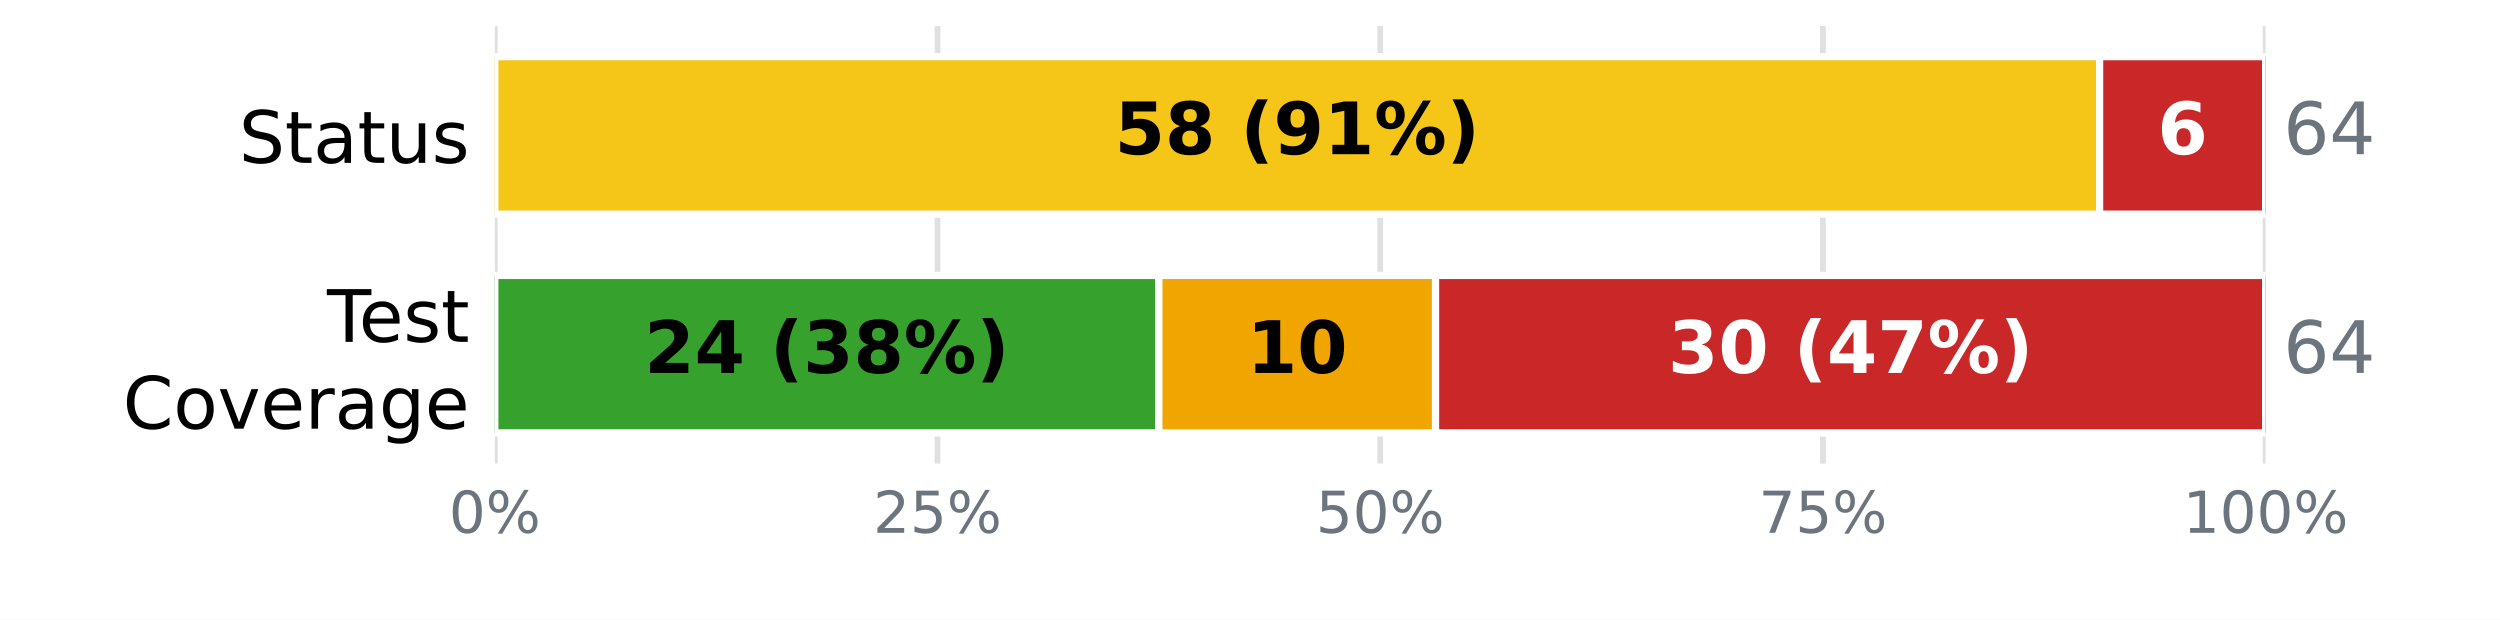
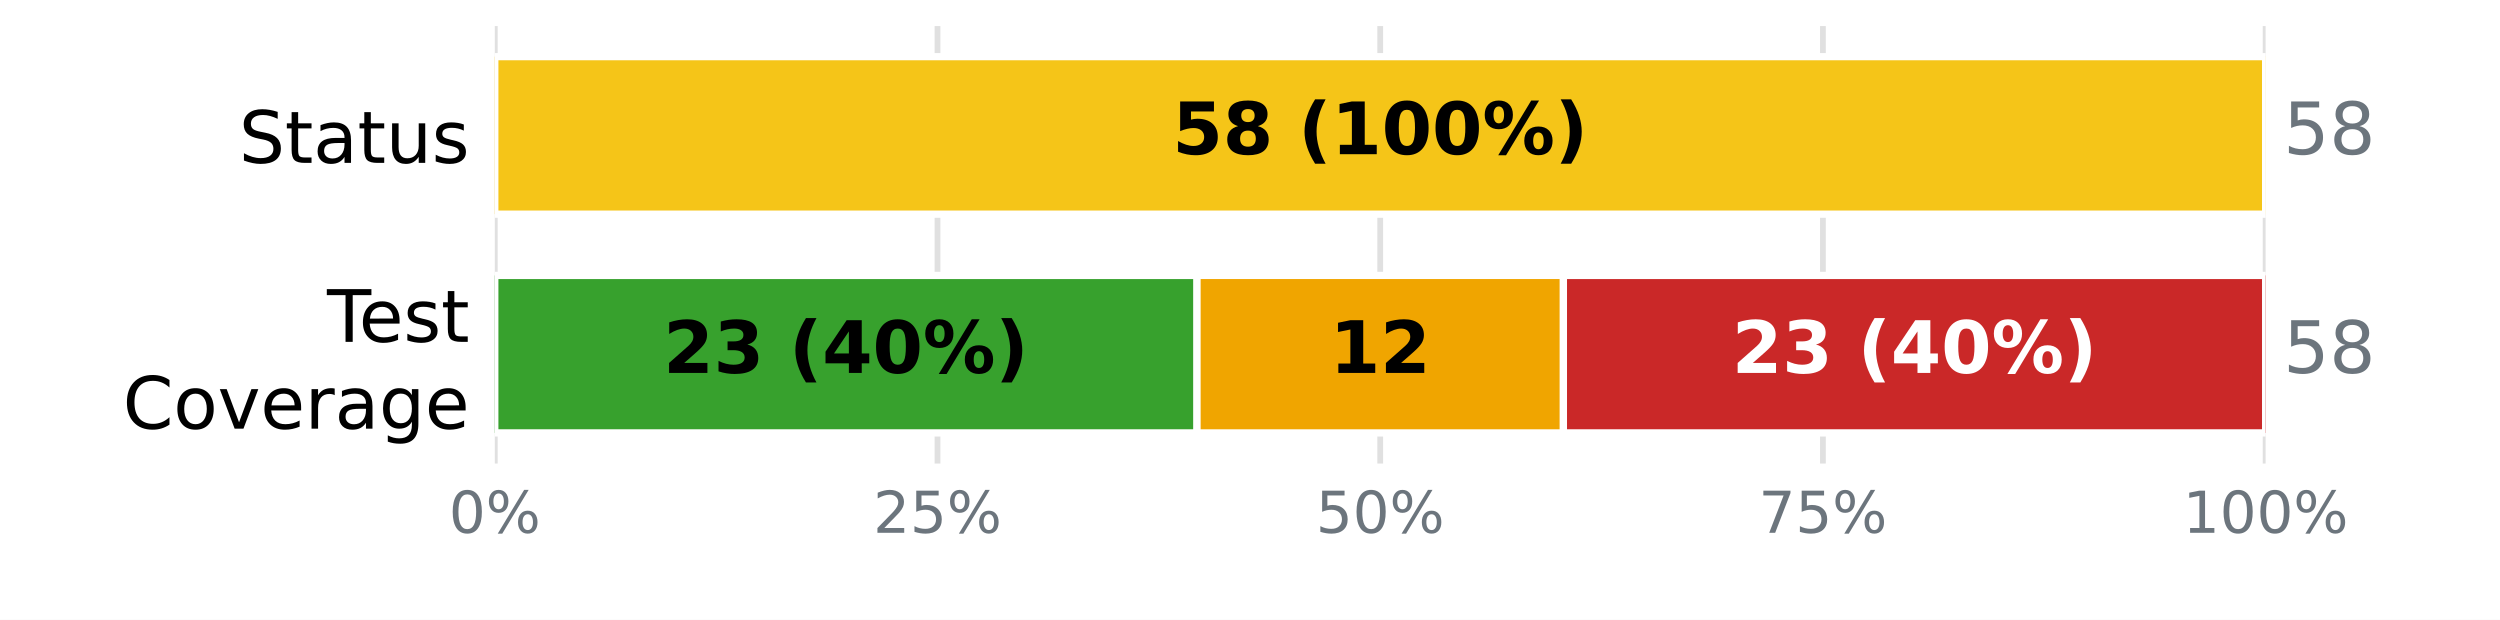
<svg xmlns="http://www.w3.org/2000/svg" xmlns:xlink="http://www.w3.org/1999/xlink" width="345.6pt" height="85.68pt" viewBox="0 0 345.6 85.68" version="1.1">
  <defs>
    <style type="text/css">*{stroke-linejoin: round; stroke-linecap: butt}</style>
  </defs>
  <g id="figure_1">
    <g id="patch_1">
      <path d="M 0 85.68  L 345.6 85.68  L 345.6 0  L 0 0  z " style="fill: #ffffff" />
    </g>
    <g id="axes_1">
      <g id="patch_2">
        <path d="M 68.4 64.08  L 313.2 64.08  L 313.2 3.6  L 68.4 3.6  z " style="fill: #ffffff" />
      </g>
      <g id="matplotlib.axis_1">
        <g id="xtick_1">
          <g id="line2d_1">
-             <path d="M 68.4 64.08  L 68.4 3.6  " clip-path="url(#p57899093f6)" style="fill: none; stroke: #e0e0e0; stroke-width: 0.8; stroke-linecap: square" />
+             <path d="M 68.4 64.08  L 68.4 3.6  " clip-path="url(#p62ad9b8917)" style="fill: none; stroke: #e0e0e0; stroke-width: 0.8; stroke-linecap: square" />
          </g>
          <g id="line2d_2" />
          <g id="text_1">
            <g style="fill: #6c757d" transform="translate(62.05438 73.65812) scale(0.08 -0.08)">
              <defs>
                <path id="DejaVuSans-13" d="M 2034 4250  Q 1547 4250 1301 3770  Q 1056 3291 1056 2328  Q 1056 1369 1301 889  Q 1547 409 2034 409  Q 2525 409 2770 889  Q 3016 1369 3016 2328  Q 3016 3291 2770 3770  Q 2525 4250 2034 4250  z M 2034 4750  Q 2819 4750 3233 4129  Q 3647 3509 3647 2328  Q 3647 1150 3233 529  Q 2819 -91 2034 -91  Q 1250 -91 836 529  Q 422 1150 422 2328  Q 422 3509 836 4129  Q 1250 4750 2034 4750  z " transform="scale(0.015625)" />
                <path id="DejaVuSans-8" d="M 4653 2053  Q 4381 2053 4226 1822  Q 4072 1591 4072 1178  Q 4072 772 4226 539  Q 4381 306 4653 306  Q 4919 306 5073 539  Q 5228 772 5228 1178  Q 5228 1588 5073 1820  Q 4919 2053 4653 2053  z M 4653 2450  Q 5147 2450 5437 2106  Q 5728 1763 5728 1178  Q 5728 594 5436 251  Q 5144 -91 4653 -91  Q 4153 -91 3862 251  Q 3572 594 3572 1178  Q 3572 1766 3864 2108  Q 4156 2450 4653 2450  z M 1428 4353  Q 1159 4353 1004 4120  Q 850 3888 850 3481  Q 850 3069 1003 2837  Q 1156 2606 1428 2606  Q 1700 2606 1854 2837  Q 2009 3069 2009 3481  Q 2009 3884 1853 4118  Q 1697 4353 1428 4353  z M 4250 4750  L 4750 4750  L 1831 -91  L 1331 -91  L 4250 4750  z M 1428 4750  Q 1922 4750 2215 4408  Q 2509 4066 2509 3481  Q 2509 2891 2217 2550  Q 1925 2209 1428 2209  Q 931 2209 642 2551  Q 353 2894 353 3481  Q 353 4063 643 4406  Q 934 4750 1428 4750  z " transform="scale(0.015625)" />
              </defs>
              <use xlink:href="#DejaVuSans-13" />
              <use xlink:href="#DejaVuSans-8" transform="translate(63.625 0)" />
            </g>
          </g>
        </g>
        <g id="xtick_2">
          <g id="line2d_3">
-             <path d="M 129.6 64.08  L 129.6 3.6  " clip-path="url(#p57899093f6)" style="fill: none; stroke: #e0e0e0; stroke-width: 0.8; stroke-linecap: square" />
+             <path d="M 129.6 64.08  L 129.6 3.6  " clip-path="url(#p62ad9b8917)" style="fill: none; stroke: #e0e0e0; stroke-width: 0.8; stroke-linecap: square" />
          </g>
          <g id="line2d_4" />
          <g id="text_2">
            <g style="fill: #6c757d" transform="translate(120.7094 73.65812) scale(0.08 -0.08)">
              <defs>
                <path id="DejaVuSans-15" d="M 1228 531  L 3431 531  L 3431 0  L 469 0  L 469 531  Q 828 903 1448 1529  Q 2069 2156 2228 2338  Q 2531 2678 2651 2914  Q 2772 3150 2772 3378  Q 2772 3750 2511 3984  Q 2250 4219 1831 4219  Q 1534 4219 1204 4116  Q 875 4013 500 3803  L 500 4441  Q 881 4594 1212 4672  Q 1544 4750 1819 4750  Q 2544 4750 2975 4387  Q 3406 4025 3406 3419  Q 3406 3131 3298 2873  Q 3191 2616 2906 2266  Q 2828 2175 2409 1742  Q 1991 1309 1228 531  z " transform="scale(0.015625)" />
                <path id="DejaVuSans-18" d="M 691 4666  L 3169 4666  L 3169 4134  L 1269 4134  L 1269 2991  Q 1406 3038 1543 3061  Q 1681 3084 1819 3084  Q 2600 3084 3056 2656  Q 3513 2228 3513 1497  Q 3513 744 3044 326  Q 2575 -91 1722 -91  Q 1428 -91 1123 -41  Q 819 9 494 109  L 494 744  Q 775 591 1075 516  Q 1375 441 1709 441  Q 2250 441 2565 725  Q 2881 1009 2881 1497  Q 2881 1984 2565 2268  Q 2250 2553 1709 2553  Q 1456 2553 1204 2497  Q 953 2441 691 2322  L 691 4666  z " transform="scale(0.015625)" />
              </defs>
              <use xlink:href="#DejaVuSans-15" />
              <use xlink:href="#DejaVuSans-18" transform="translate(63.625 0)" />
              <use xlink:href="#DejaVuSans-8" transform="translate(127.25 0)" />
            </g>
          </g>
        </g>
        <g id="xtick_3">
          <g id="line2d_5">
-             <path d="M 190.8 64.08  L 190.8 3.6  " clip-path="url(#p57899093f6)" style="fill: none; stroke: #e0e0e0; stroke-width: 0.8; stroke-linecap: square" />
+             <path d="M 190.8 64.08  L 190.8 3.6  " clip-path="url(#p62ad9b8917)" style="fill: none; stroke: #e0e0e0; stroke-width: 0.8; stroke-linecap: square" />
          </g>
          <g id="line2d_6" />
          <g id="text_3">
            <g style="fill: #6c757d" transform="translate(181.9094 73.65812) scale(0.08 -0.08)">
              <use xlink:href="#DejaVuSans-18" />
              <use xlink:href="#DejaVuSans-13" transform="translate(63.625 0)" />
              <use xlink:href="#DejaVuSans-8" transform="translate(127.25 0)" />
            </g>
          </g>
        </g>
        <g id="xtick_4">
          <g id="line2d_7">
-             <path d="M 252 64.08  L 252 3.6  " clip-path="url(#p57899093f6)" style="fill: none; stroke: #e0e0e0; stroke-width: 0.8; stroke-linecap: square" />
+             <path d="M 252 64.08  L 252 3.6  " clip-path="url(#p62ad9b8917)" style="fill: none; stroke: #e0e0e0; stroke-width: 0.8; stroke-linecap: square" />
          </g>
          <g id="line2d_8" />
          <g id="text_4">
            <g style="fill: #6c757d" transform="translate(243.1094 73.65812) scale(0.08 -0.08)">
              <defs>
                <path id="DejaVuSans-1a" d="M 525 4666  L 3525 4666  L 3525 4397  L 1831 0  L 1172 0  L 2766 4134  L 525 4134  L 525 4666  z " transform="scale(0.015625)" />
              </defs>
              <use xlink:href="#DejaVuSans-1a" />
              <use xlink:href="#DejaVuSans-18" transform="translate(63.625 0)" />
              <use xlink:href="#DejaVuSans-8" transform="translate(127.25 0)" />
            </g>
          </g>
        </g>
        <g id="xtick_5">
          <g id="line2d_9">
-             <path d="M 313.2 64.08  L 313.2 3.6  " clip-path="url(#p57899093f6)" style="fill: none; stroke: #e0e0e0; stroke-width: 0.8; stroke-linecap: square" />
+             <path d="M 313.2 64.08  L 313.2 3.6  " clip-path="url(#p62ad9b8917)" style="fill: none; stroke: #e0e0e0; stroke-width: 0.8; stroke-linecap: square" />
          </g>
          <g id="line2d_10" />
          <g id="text_5">
            <g style="fill: #6c757d" transform="translate(301.7644 73.65812) scale(0.08 -0.08)">
              <defs>
                <path id="DejaVuSans-14" d="M 794 531  L 1825 531  L 1825 4091  L 703 3866  L 703 4441  L 1819 4666  L 2450 4666  L 2450 531  L 3481 531  L 3481 0  L 794 0  L 794 531  z " transform="scale(0.015625)" />
              </defs>
              <use xlink:href="#DejaVuSans-14" />
              <use xlink:href="#DejaVuSans-13" transform="translate(63.625 0)" />
              <use xlink:href="#DejaVuSans-13" transform="translate(127.25 0)" />
              <use xlink:href="#DejaVuSans-8" transform="translate(190.875 0)" />
            </g>
          </g>
        </g>
      </g>
      <g id="matplotlib.axis_2">
        <g id="ytick_1">
          <g id="line2d_11" />
          <g id="text_6">
            <g transform="translate(33.03594 22.51883) scale(0.1 -0.1)">
              <defs>
                <path id="DejaVuSans-36" d="M 3425 4513  L 3425 3897  Q 3066 4069 2747 4153  Q 2428 4238 2131 4238  Q 1616 4238 1336 4038  Q 1056 3838 1056 3469  Q 1056 3159 1242 3001  Q 1428 2844 1947 2747  L 2328 2669  Q 3034 2534 3370 2195  Q 3706 1856 3706 1288  Q 3706 609 3251 259  Q 2797 -91 1919 -91  Q 1588 -91 1214 -16  Q 841 59 441 206  L 441 856  Q 825 641 1194 531  Q 1563 422 1919 422  Q 2459 422 2753 634  Q 3047 847 3047 1241  Q 3047 1584 2836 1778  Q 2625 1972 2144 2069  L 1759 2144  Q 1053 2284 737 2584  Q 422 2884 422 3419  Q 422 4038 858 4394  Q 1294 4750 2059 4750  Q 2388 4750 2728 4690  Q 3069 4631 3425 4513  z " transform="scale(0.015625)" />
                <path id="DejaVuSans-57" d="M 1172 4494  L 1172 3500  L 2356 3500  L 2356 3053  L 1172 3053  L 1172 1153  Q 1172 725 1289 603  Q 1406 481 1766 481  L 2356 481  L 2356 0  L 1766 0  Q 1100 0 847 248  Q 594 497 594 1153  L 594 3053  L 172 3053  L 172 3500  L 594 3500  L 594 4494  L 1172 4494  z " transform="scale(0.015625)" />
                <path id="DejaVuSans-44" d="M 2194 1759  Q 1497 1759 1228 1600  Q 959 1441 959 1056  Q 959 750 1161 570  Q 1363 391 1709 391  Q 2188 391 2477 730  Q 2766 1069 2766 1631  L 2766 1759  L 2194 1759  z M 3341 1997  L 3341 0  L 2766 0  L 2766 531  Q 2569 213 2275 61  Q 1981 -91 1556 -91  Q 1019 -91 701 211  Q 384 513 384 1019  Q 384 1609 779 1909  Q 1175 2209 1959 2209  L 2766 2209  L 2766 2266  Q 2766 2663 2505 2880  Q 2244 3097 1772 3097  Q 1472 3097 1187 3025  Q 903 2953 641 2809  L 641 3341  Q 956 3463 1253 3523  Q 1550 3584 1831 3584  Q 2591 3584 2966 3190  Q 3341 2797 3341 1997  z " transform="scale(0.015625)" />
                <path id="DejaVuSans-58" d="M 544 1381  L 544 3500  L 1119 3500  L 1119 1403  Q 1119 906 1312 657  Q 1506 409 1894 409  Q 2359 409 2629 706  Q 2900 1003 2900 1516  L 2900 3500  L 3475 3500  L 3475 0  L 2900 0  L 2900 538  Q 2691 219 2414 64  Q 2138 -91 1772 -91  Q 1169 -91 856 284  Q 544 659 544 1381  z M 1991 3584  L 1991 3584  z " transform="scale(0.015625)" />
                <path id="DejaVuSans-56" d="M 2834 3397  L 2834 2853  Q 2591 2978 2328 3040  Q 2066 3103 1784 3103  Q 1356 3103 1142 2972  Q 928 2841 928 2578  Q 928 2378 1081 2264  Q 1234 2150 1697 2047  L 1894 2003  Q 2506 1872 2764 1633  Q 3022 1394 3022 966  Q 3022 478 2636 193  Q 2250 -91 1575 -91  Q 1294 -91 989 -36  Q 684 19 347 128  L 347 722  Q 666 556 975 473  Q 1284 391 1588 391  Q 1994 391 2212 530  Q 2431 669 2431 922  Q 2431 1156 2273 1281  Q 2116 1406 1581 1522  L 1381 1569  Q 847 1681 609 1914  Q 372 2147 372 2553  Q 372 3047 722 3315  Q 1072 3584 1716 3584  Q 2034 3584 2315 3537  Q 2597 3491 2834 3397  z " transform="scale(0.015625)" />
              </defs>
              <use xlink:href="#DejaVuSans-36" />
              <use xlink:href="#DejaVuSans-57" transform="translate(63.48438 0)" />
              <use xlink:href="#DejaVuSans-44" transform="translate(102.6875 0)" />
              <use xlink:href="#DejaVuSans-57" transform="translate(163.9688 0)" />
              <use xlink:href="#DejaVuSans-58" transform="translate(203.1719 0)" />
              <use xlink:href="#DejaVuSans-56" transform="translate(266.5469 0)" />
            </g>
          </g>
        </g>
        <g id="ytick_2">
          <g id="line2d_12" />
          <g id="text_7">
            <g transform="translate(45.20781 47.25834) scale(0.1 -0.1)">
              <defs>
                <path id="DejaVuSans-37" d="M -19 4666  L 3928 4666  L 3928 4134  L 2272 4134  L 2272 0  L 1638 0  L 1638 4134  L -19 4134  L -19 4666  z " transform="scale(0.015625)" />
                <path id="DejaVuSans-48" d="M 3597 1894  L 3597 1613  L 953 1613  Q 991 1019 1311 708  Q 1631 397 2203 397  Q 2534 397 2845 478  Q 3156 559 3463 722  L 3463 178  Q 3153 47 2828 -22  Q 2503 -91 2169 -91  Q 1331 -91 842 396  Q 353 884 353 1716  Q 353 2575 817 3079  Q 1281 3584 2069 3584  Q 2775 3584 3186 3129  Q 3597 2675 3597 1894  z M 3022 2063  Q 3016 2534 2758 2815  Q 2500 3097 2075 3097  Q 1594 3097 1305 2825  Q 1016 2553 972 2059  L 3022 2063  z " transform="scale(0.015625)" />
              </defs>
              <use xlink:href="#DejaVuSans-37" />
              <use xlink:href="#DejaVuSans-48" transform="translate(44.09375 0)" />
              <use xlink:href="#DejaVuSans-56" transform="translate(105.625 0)" />
              <use xlink:href="#DejaVuSans-57" transform="translate(157.7188 0)" />
            </g>
            <g transform="translate(16.98594 59.26029) scale(0.1 -0.1)">
              <defs>
                <path id="DejaVuSans-26" d="M 4122 4306  L 4122 3641  Q 3803 3938 3442 4084  Q 3081 4231 2675 4231  Q 1875 4231 1450 3742  Q 1025 3253 1025 2328  Q 1025 1406 1450 917  Q 1875 428 2675 428  Q 3081 428 3442 575  Q 3803 722 4122 1019  L 4122 359  Q 3791 134 3420 21  Q 3050 -91 2638 -91  Q 1578 -91 968 557  Q 359 1206 359 2328  Q 359 3453 968 4101  Q 1578 4750 2638 4750  Q 3056 4750 3426 4639  Q 3797 4528 4122 4306  z " transform="scale(0.015625)" />
                <path id="DejaVuSans-52" d="M 1959 3097  Q 1497 3097 1228 2736  Q 959 2375 959 1747  Q 959 1119 1226 758  Q 1494 397 1959 397  Q 2419 397 2687 759  Q 2956 1122 2956 1747  Q 2956 2369 2687 2733  Q 2419 3097 1959 3097  z M 1959 3584  Q 2709 3584 3137 3096  Q 3566 2609 3566 1747  Q 3566 888 3137 398  Q 2709 -91 1959 -91  Q 1206 -91 779 398  Q 353 888 353 1747  Q 353 2609 779 3096  Q 1206 3584 1959 3584  z " transform="scale(0.015625)" />
                <path id="DejaVuSans-59" d="M 191 3500  L 800 3500  L 1894 563  L 2988 3500  L 3597 3500  L 2284 0  L 1503 0  L 191 3500  z " transform="scale(0.015625)" />
                <path id="DejaVuSans-55" d="M 2631 2963  Q 2534 3019 2420 3045  Q 2306 3072 2169 3072  Q 1681 3072 1420 2755  Q 1159 2438 1159 1844  L 1159 0  L 581 0  L 581 3500  L 1159 3500  L 1159 2956  Q 1341 3275 1631 3429  Q 1922 3584 2338 3584  Q 2397 3584 2469 3576  Q 2541 3569 2628 3553  L 2631 2963  z " transform="scale(0.015625)" />
                <path id="DejaVuSans-4a" d="M 2906 1791  Q 2906 2416 2648 2759  Q 2391 3103 1925 3103  Q 1463 3103 1205 2759  Q 947 2416 947 1791  Q 947 1169 1205 825  Q 1463 481 1925 481  Q 2391 481 2648 825  Q 2906 1169 2906 1791  z M 3481 434  Q 3481 -459 3084 -895  Q 2688 -1331 1869 -1331  Q 1566 -1331 1297 -1286  Q 1028 -1241 775 -1147  L 775 -588  Q 1028 -725 1275 -790  Q 1522 -856 1778 -856  Q 2344 -856 2625 -561  Q 2906 -266 2906 331  L 2906 616  Q 2728 306 2450 153  Q 2172 0 1784 0  Q 1141 0 747 490  Q 353 981 353 1791  Q 353 2603 747 3093  Q 1141 3584 1784 3584  Q 2172 3584 2450 3431  Q 2728 3278 2906 2969  L 2906 3500  L 3481 3500  L 3481 434  z " transform="scale(0.015625)" />
              </defs>
              <use xlink:href="#DejaVuSans-26" />
              <use xlink:href="#DejaVuSans-52" transform="translate(69.82812 0)" />
              <use xlink:href="#DejaVuSans-59" transform="translate(131.0156 0)" />
              <use xlink:href="#DejaVuSans-48" transform="translate(190.2031 0)" />
              <use xlink:href="#DejaVuSans-55" transform="translate(251.7344 0)" />
              <use xlink:href="#DejaVuSans-44" transform="translate(292.8438 0)" />
              <use xlink:href="#DejaVuSans-4a" transform="translate(354.125 0)" />
              <use xlink:href="#DejaVuSans-48" transform="translate(417.6094 0)" />
            </g>
          </g>
        </g>
      </g>
      <g id="patch_3">
-         <path d="M 68.4 7.834  L 68.4 7.834  L 68.4 29.606  L 68.4 29.606  z " clip-path="url(#p57899093f6)" style="fill: #37a12d; stroke: #ffffff; stroke-linejoin: miter" />
+         <path d="M 68.4 7.834  L 68.4 7.834  L 68.4 29.606  L 68.4 29.606  z " clip-path="url(#p62ad9b8917)" style="fill: #37a12d; stroke: #ffffff; stroke-linejoin: miter" />
      </g>
      <g id="patch_4">
-         <path d="M 68.4 7.834  L 290.25 7.834  L 290.25 29.606  L 68.4 29.606  z " clip-path="url(#p57899093f6)" style="fill: #f5c518; stroke: #ffffff; stroke-linejoin: miter" />
+         <path d="M 68.4 7.834  L 313.2 7.834  L 313.2 29.606  L 68.4 29.606  z " clip-path="url(#p62ad9b8917)" style="fill: #f5c518; stroke: #ffffff; stroke-linejoin: miter" />
      </g>
      <g id="patch_5">
-         <path d="M 290.25 7.834  L 313.2 7.834  L 313.2 29.606  L 290.25 29.606  z " clip-path="url(#p57899093f6)" style="fill: #ca2828; stroke: #ffffff; stroke-linejoin: miter" />
+         <path d="M 313.2 7.834  L 313.2 7.834  L 313.2 29.606  L 313.2 29.606  z " clip-path="url(#p62ad9b8917)" style="fill: #ca2828; stroke: #ffffff; stroke-linejoin: miter" />
      </g>
      <g id="patch_6">
-         <path d="M 68.4 38.074  L 160.2 38.074  L 160.2 59.846  L 68.4 59.846  z " clip-path="url(#p57899093f6)" style="fill: #37a12d; stroke: #ffffff; stroke-linejoin: miter" />
+         <path d="M 68.4 38.074  L 165.476 38.074  L 165.476 59.846  L 68.4 59.846  z " clip-path="url(#p62ad9b8917)" style="fill: #37a12d; stroke: #ffffff; stroke-linejoin: miter" />
      </g>
      <g id="patch_7">
-         <path d="M 160.2 38.074  L 198.45 38.074  L 198.45 59.846  L 160.2 59.846  z " clip-path="url(#p57899093f6)" style="fill: #f0a500; stroke: #ffffff; stroke-linejoin: miter" />
+         <path d="M 165.476 38.074  L 216.124 38.074  L 216.124 59.846  L 165.476 59.846  z " clip-path="url(#p62ad9b8917)" style="fill: #f0a500; stroke: #ffffff; stroke-linejoin: miter" />
      </g>
      <g id="patch_8">
-         <path d="M 198.45 38.074  L 313.2 38.074  L 313.2 59.846  L 198.45 59.846  z " clip-path="url(#p57899093f6)" style="fill: #ca2828; stroke: #ffffff; stroke-linejoin: miter" />
+         <path d="M 216.124 38.074  L 313.2 38.074  L 313.2 59.846  L 216.124 59.846  z " clip-path="url(#p62ad9b8917)" style="fill: #ca2828; stroke: #ffffff; stroke-linejoin: miter" />
      </g>
      <g id="text_8">
-         <g transform="translate(154.0883 21.31766) scale(0.1 -0.1)">
+         <g transform="translate(162.0844 21.31766) scale(0.1 -0.1)">
          <defs>
            <path id="DejaVuSans-Bold-18" d="M 678 4666  L 3669 4666  L 3669 3781  L 1638 3781  L 1638 3059  Q 1775 3097 1914 3117  Q 2053 3138 2203 3138  Q 3056 3138 3531 2711  Q 4006 2284 4006 1522  Q 4006 766 3489 337  Q 2972 -91 2053 -91  Q 1656 -91 1267 -14  Q 878 63 494 219  L 494 1166  Q 875 947 1217 837  Q 1559 728 1863 728  Q 2300 728 2551 942  Q 2803 1156 2803 1522  Q 2803 1891 2551 2103  Q 2300 2316 1863 2316  Q 1603 2316 1309 2248  Q 1016 2181 678 2041  L 678 4666  z " transform="scale(0.015625)" />
            <path id="DejaVuSans-Bold-1b" d="M 2228 2088  Q 1891 2088 1709 1903  Q 1528 1719 1528 1375  Q 1528 1031 1709 848  Q 1891 666 2228 666  Q 2563 666 2741 848  Q 2919 1031 2919 1375  Q 2919 1722 2741 1905  Q 2563 2088 2228 2088  z M 1350 2484  Q 925 2613 709 2878  Q 494 3144 494 3541  Q 494 4131 934 4440  Q 1375 4750 2228 4750  Q 3075 4750 3515 4442  Q 3956 4134 3956 3541  Q 3956 3144 3739 2878  Q 3522 2613 3097 2484  Q 3572 2353 3814 2058  Q 4056 1763 4056 1313  Q 4056 619 3595 264  Q 3134 -91 2228 -91  Q 1319 -91 855 264  Q 391 619 391 1313  Q 391 1763 633 2058  Q 875 2353 1350 2484  z M 1631 3419  Q 1631 3141 1786 2991  Q 1941 2841 2228 2841  Q 2509 2841 2662 2991  Q 2816 3141 2816 3419  Q 2816 3697 2662 3845  Q 2509 3994 2228 3994  Q 1941 3994 1786 3844  Q 1631 3694 1631 3419  z " transform="scale(0.015625)" />
            <path id="DejaVuSans-Bold-3" transform="scale(0.015625)" />
            <path id="DejaVuSans-Bold-b" d="M 2413 -844  L 1484 -844  Q 1006 -72 778 623  Q 550 1319 550 2003  Q 550 2688 779 3389  Q 1009 4091 1484 4856  L 2413 4856  Q 2013 4116 1813 3408  Q 1613 2700 1613 2009  Q 1613 1319 1811 609  Q 2009 -100 2413 -844  z " transform="scale(0.015625)" />
-             <path id="DejaVuSans-Bold-1c" d="M 641 103  L 641 966  Q 928 831 1190 764  Q 1453 697 1709 697  Q 2247 697 2547 995  Q 2847 1294 2900 1881  Q 2688 1725 2447 1647  Q 2206 1569 1925 1569  Q 1209 1569 770 1986  Q 331 2403 331 3084  Q 331 3838 820 4291  Q 1309 4744 2131 4744  Q 3044 4744 3544 4128  Q 4044 3513 4044 2388  Q 4044 1231 3459 570  Q 2875 -91 1856 -91  Q 1528 -91 1228 -42  Q 928 6 641 103  z M 2125 2350  Q 2441 2350 2600 2554  Q 2759 2759 2759 3169  Q 2759 3575 2600 3781  Q 2441 3988 2125 3988  Q 1809 3988 1650 3781  Q 1491 3575 1491 3169  Q 1491 2759 1650 2554  Q 1809 2350 2125 2350  z " transform="scale(0.015625)" />
            <path id="DejaVuSans-Bold-14" d="M 750 831  L 1813 831  L 1813 3847  L 722 3622  L 722 4441  L 1806 4666  L 2950 4666  L 2950 831  L 4013 831  L 4013 0  L 750 0  L 750 831  z " transform="scale(0.015625)" />
+             <path id="DejaVuSans-Bold-13" d="M 2944 2338  Q 2944 3213 2780 3570  Q 2616 3928 2228 3928  Q 1841 3928 1675 3570  Q 1509 3213 1509 2338  Q 1509 1453 1675 1090  Q 1841 728 2228 728  Q 2613 728 2778 1090  Q 2944 1453 2944 2338  z M 4147 2328  Q 4147 1169 3647 539  Q 3147 -91 2228 -91  Q 1306 -91 806 539  Q 306 1169 306 2328  Q 306 3491 806 4120  Q 1306 4750 2228 4750  Q 3147 4750 3647 4120  Q 4147 3491 4147 2328  z " transform="scale(0.015625)" />
            <path id="DejaVuSans-Bold-8" d="M 4959 1925  Q 4738 1925 4616 1733  Q 4494 1541 4494 1184  Q 4494 825 4614 633  Q 4734 441 4959 441  Q 5184 441 5303 633  Q 5422 825 5422 1184  Q 5422 1541 5301 1733  Q 5181 1925 4959 1925  z M 4959 2450  Q 5541 2450 5875 2112  Q 6209 1775 6209 1184  Q 6209 594 5875 251  Q 5541 -91 4959 -91  Q 4378 -91 4042 251  Q 3706 594 3706 1184  Q 3706 1772 4042 2111  Q 4378 2450 4959 2450  z M 2094 -91  L 1403 -91  L 4319 4750  L 5013 4750  L 2094 -91  z M 1453 4750  Q 2034 4750 2367 4411  Q 2700 4072 2700 3481  Q 2700 2891 2367 2550  Q 2034 2209 1453 2209  Q 872 2209 539 2550  Q 206 2891 206 3481  Q 206 4072 539 4411  Q 872 4750 1453 4750  z M 1453 4225  Q 1228 4225 1106 4031  Q 984 3838 984 3481  Q 984 3122 1106 2926  Q 1228 2731 1453 2731  Q 1678 2731 1798 2926  Q 1919 3122 1919 3481  Q 1919 3838 1797 4031  Q 1675 4225 1453 4225  z " transform="scale(0.015625)" />
            <path id="DejaVuSans-Bold-c" d="M 513 -844  Q 913 -100 1113 609  Q 1313 1319 1313 2009  Q 1313 2700 1113 3408  Q 913 4116 513 4856  L 1441 4856  Q 1916 4091 2145 3389  Q 2375 2688 2375 2003  Q 2375 1319 2147 623  Q 1919 -72 1441 -844  L 513 -844  z " transform="scale(0.015625)" />
          </defs>
          <use xlink:href="#DejaVuSans-Bold-18" />
          <use xlink:href="#DejaVuSans-Bold-1b" transform="translate(69.57812 0)" />
          <use xlink:href="#DejaVuSans-Bold-3" transform="translate(139.1562 0)" />
          <use xlink:href="#DejaVuSans-Bold-b" transform="translate(173.9688 0)" />
-           <use xlink:href="#DejaVuSans-Bold-1c" transform="translate(219.6719 0)" />
-           <use xlink:href="#DejaVuSans-Bold-14" transform="translate(289.25 0)" />
-           <use xlink:href="#DejaVuSans-Bold-8" transform="translate(358.8281 0)" />
-           <use xlink:href="#DejaVuSans-Bold-c" transform="translate(459.0312 0)" />
+           <use xlink:href="#DejaVuSans-Bold-14" transform="translate(219.6719 0)" />
+           <use xlink:href="#DejaVuSans-Bold-13" transform="translate(289.25 0)" />
+           <use xlink:href="#DejaVuSans-Bold-13" transform="translate(358.8281 0)" />
+           <use xlink:href="#DejaVuSans-Bold-8" transform="translate(428.4062 0)" />
+           <use xlink:href="#DejaVuSans-Bold-c" transform="translate(528.6094 0)" />
        </g>
      </g>
      <g id="text_9">
-         <g style="fill: #ffffff" transform="translate(298.2461 21.31766) scale(0.1 -0.1)">
-           <defs>
-             <path id="DejaVuSans-Bold-19" d="M 2316 2303  Q 2000 2303 1842 2098  Q 1684 1894 1684 1484  Q 1684 1075 1842 870  Q 2000 666 2316 666  Q 2634 666 2792 870  Q 2950 1075 2950 1484  Q 2950 1894 2792 2098  Q 2634 2303 2316 2303  z M 3803 4544  L 3803 3681  Q 3506 3822 3243 3889  Q 2981 3956 2731 3956  Q 2194 3956 1894 3657  Q 1594 3359 1544 2772  Q 1750 2925 1990 3001  Q 2231 3078 2516 3078  Q 3231 3078 3670 2659  Q 4109 2241 4109 1563  Q 4109 813 3618 361  Q 3128 -91 2303 -91  Q 1394 -91 895 523  Q 397 1138 397 2266  Q 397 3422 980 4083  Q 1563 4744 2578 4744  Q 2900 4744 3203 4694  Q 3506 4644 3803 4544  z " transform="scale(0.015625)" />
-           </defs>
-           <use xlink:href="#DejaVuSans-Bold-19" />
-         </g>
-       </g>
-       <g id="text_10">
        <g style="fill: #6c757d" transform="translate(315.648 21.31766) scale(0.1 -0.1)">
          <defs>
-             <path id="DejaVuSans-19" d="M 2113 2584  Q 1688 2584 1439 2293  Q 1191 2003 1191 1497  Q 1191 994 1439 701  Q 1688 409 2113 409  Q 2538 409 2786 701  Q 3034 994 3034 1497  Q 3034 2003 2786 2293  Q 2538 2584 2113 2584  z M 3366 4563  L 3366 3988  Q 3128 4100 2886 4159  Q 2644 4219 2406 4219  Q 1781 4219 1451 3797  Q 1122 3375 1075 2522  Q 1259 2794 1537 2939  Q 1816 3084 2150 3084  Q 2853 3084 3261 2657  Q 3669 2231 3669 1497  Q 3669 778 3244 343  Q 2819 -91 2113 -91  Q 1303 -91 875 529  Q 447 1150 447 2328  Q 447 3434 972 4092  Q 1497 4750 2381 4750  Q 2619 4750 2861 4703  Q 3103 4656 3366 4563  z " transform="scale(0.015625)" />
-             <path id="DejaVuSans-17" d="M 2419 4116  L 825 1625  L 2419 1625  L 2419 4116  z M 2253 4666  L 3047 4666  L 3047 1625  L 3713 1625  L 3713 1100  L 3047 1100  L 3047 0  L 2419 0  L 2419 1100  L 313 1100  L 313 1709  L 2253 4666  z " transform="scale(0.015625)" />
+             <path id="DejaVuSans-1b" d="M 2034 2216  Q 1584 2216 1326 1975  Q 1069 1734 1069 1313  Q 1069 891 1326 650  Q 1584 409 2034 409  Q 2484 409 2743 651  Q 3003 894 3003 1313  Q 3003 1734 2745 1975  Q 2488 2216 2034 2216  z M 1403 2484  Q 997 2584 770 2862  Q 544 3141 544 3541  Q 544 4100 942 4425  Q 1341 4750 2034 4750  Q 2731 4750 3128 4425  Q 3525 4100 3525 3541  Q 3525 3141 3298 2862  Q 3072 2584 2669 2484  Q 3125 2378 3379 2068  Q 3634 1759 3634 1313  Q 3634 634 3220 271  Q 2806 -91 2034 -91  Q 1263 -91 848 271  Q 434 634 434 1313  Q 434 1759 690 2068  Q 947 2378 1403 2484  z M 1172 3481  Q 1172 3119 1398 2916  Q 1625 2713 2034 2713  Q 2441 2713 2670 2916  Q 2900 3119 2900 3481  Q 2900 3844 2670 4047  Q 2441 4250 2034 4250  Q 1625 4250 1398 4047  Q 1172 3844 1172 3481  z " transform="scale(0.015625)" />
          </defs>
-           <use xlink:href="#DejaVuSans-19" />
-           <use xlink:href="#DejaVuSans-17" transform="translate(63.625 0)" />
-         </g>
-       </g>
-       <g id="text_11">
-         <g transform="translate(89.06328 51.55766) scale(0.1 -0.1)">
+           <use xlink:href="#DejaVuSans-18" />
+           <use xlink:href="#DejaVuSans-1b" transform="translate(63.625 0)" />
+         </g>
+       </g>
+       <g id="text_10">
+         <g transform="translate(91.70121 51.55766) scale(0.1 -0.1)">
          <defs>
            <path id="DejaVuSans-Bold-15" d="M 1844 884  L 3897 884  L 3897 0  L 506 0  L 506 884  L 2209 2388  Q 2438 2594 2547 2791  Q 2656 2988 2656 3200  Q 2656 3528 2436 3728  Q 2216 3928 1850 3928  Q 1569 3928 1234 3808  Q 900 3688 519 3450  L 519 4475  Q 925 4609 1322 4679  Q 1719 4750 2100 4750  Q 2938 4750 3402 4381  Q 3866 4013 3866 3353  Q 3866 2972 3669 2642  Q 3472 2313 2841 1759  L 1844 884  z " transform="scale(0.015625)" />
+             <path id="DejaVuSans-Bold-16" d="M 2981 2516  Q 3453 2394 3698 2092  Q 3944 1791 3944 1325  Q 3944 631 3412 270  Q 2881 -91 1863 -91  Q 1503 -91 1142 -33  Q 781 25 428 141  L 428 1069  Q 766 900 1098 814  Q 1431 728 1753 728  Q 2231 728 2486 893  Q 2741 1059 2741 1369  Q 2741 1688 2480 1852  Q 2219 2016 1709 2016  L 1228 2016  L 1228 2791  L 1734 2791  Q 2188 2791 2409 2933  Q 2631 3075 2631 3366  Q 2631 3634 2415 3781  Q 2200 3928 1806 3928  Q 1516 3928 1219 3862  Q 922 3797 628 3669  L 628 4550  Q 984 4650 1334 4700  Q 1684 4750 2022 4750  Q 2931 4750 3382 4451  Q 3834 4153 3834 3553  Q 3834 3144 3618 2883  Q 3403 2622 2981 2516  z " transform="scale(0.015625)" />
            <path id="DejaVuSans-Bold-17" d="M 2356 3675  L 1038 1722  L 2356 1722  L 2356 3675  z M 2156 4666  L 3494 4666  L 3494 1722  L 4159 1722  L 4159 850  L 3494 850  L 3494 0  L 2356 0  L 2356 850  L 288 850  L 288 1881  L 2156 4666  z " transform="scale(0.015625)" />
-             <path id="DejaVuSans-Bold-16" d="M 2981 2516  Q 3453 2394 3698 2092  Q 3944 1791 3944 1325  Q 3944 631 3412 270  Q 2881 -91 1863 -91  Q 1503 -91 1142 -33  Q 781 25 428 141  L 428 1069  Q 766 900 1098 814  Q 1431 728 1753 728  Q 2231 728 2486 893  Q 2741 1059 2741 1369  Q 2741 1688 2480 1852  Q 2219 2016 1709 2016  L 1228 2016  L 1228 2791  L 1734 2791  Q 2188 2791 2409 2933  Q 2631 3075 2631 3366  Q 2631 3634 2415 3781  Q 2200 3928 1806 3928  Q 1516 3928 1219 3862  Q 922 3797 628 3669  L 628 4550  Q 984 4650 1334 4700  Q 1684 4750 2022 4750  Q 2931 4750 3382 4451  Q 3834 4153 3834 3553  Q 3834 3144 3618 2883  Q 3403 2622 2981 2516  z " transform="scale(0.015625)" />
          </defs>
          <use xlink:href="#DejaVuSans-Bold-15" />
-           <use xlink:href="#DejaVuSans-Bold-17" transform="translate(69.57812 0)" />
-           <use xlink:href="#DejaVuSans-Bold-3" transform="translate(139.1562 0)" />
-           <use xlink:href="#DejaVuSans-Bold-b" transform="translate(173.9688 0)" />
-           <use xlink:href="#DejaVuSans-Bold-16" transform="translate(219.6719 0)" />
-           <use xlink:href="#DejaVuSans-Bold-1b" transform="translate(289.25 0)" />
-           <use xlink:href="#DejaVuSans-Bold-8" transform="translate(358.8281 0)" />
-           <use xlink:href="#DejaVuSans-Bold-c" transform="translate(459.0312 0)" />
-         </g>
-       </g>
-       <g id="text_12">
-         <g transform="translate(172.3672 51.55766) scale(0.1 -0.1)">
-           <defs>
-             <path id="DejaVuSans-Bold-13" d="M 2944 2338  Q 2944 3213 2780 3570  Q 2616 3928 2228 3928  Q 1841 3928 1675 3570  Q 1509 3213 1509 2338  Q 1509 1453 1675 1090  Q 1841 728 2228 728  Q 2613 728 2778 1090  Q 2944 1453 2944 2338  z M 4147 2328  Q 4147 1169 3647 539  Q 3147 -91 2228 -91  Q 1306 -91 806 539  Q 306 1169 306 2328  Q 306 3491 806 4120  Q 1306 4750 2228 4750  Q 3147 4750 3647 4120  Q 4147 3491 4147 2328  z " transform="scale(0.015625)" />
-           </defs>
-           <use xlink:href="#DejaVuSans-Bold-14" />
-           <use xlink:href="#DejaVuSans-Bold-13" transform="translate(69.57812 0)" />
-         </g>
-       </g>
-       <g id="text_13">
-         <g style="fill: #ffffff" transform="translate(230.5883 51.55766) scale(0.1 -0.1)">
-           <defs>
-             <path id="DejaVuSans-Bold-1a" d="M 428 4666  L 3944 4666  L 3944 3988  L 2125 0  L 953 0  L 2675 3781  L 428 3781  L 428 4666  z " transform="scale(0.015625)" />
-           </defs>
-           <use xlink:href="#DejaVuSans-Bold-16" />
-           <use xlink:href="#DejaVuSans-Bold-13" transform="translate(69.57812 0)" />
+           <use xlink:href="#DejaVuSans-Bold-16" transform="translate(69.57812 0)" />
          <use xlink:href="#DejaVuSans-Bold-3" transform="translate(139.1562 0)" />
          <use xlink:href="#DejaVuSans-Bold-b" transform="translate(173.9688 0)" />
          <use xlink:href="#DejaVuSans-Bold-17" transform="translate(219.6719 0)" />
-           <use xlink:href="#DejaVuSans-Bold-1a" transform="translate(289.25 0)" />
+           <use xlink:href="#DejaVuSans-Bold-13" transform="translate(289.25 0)" />
          <use xlink:href="#DejaVuSans-Bold-8" transform="translate(358.8281 0)" />
          <use xlink:href="#DejaVuSans-Bold-c" transform="translate(459.0312 0)" />
        </g>
      </g>
-       <g id="text_14">
+       <g id="text_11">
+         <g transform="translate(183.8422 51.55766) scale(0.1 -0.1)">
+           <use xlink:href="#DejaVuSans-Bold-14" />
+           <use xlink:href="#DejaVuSans-Bold-15" transform="translate(69.57812 0)" />
+         </g>
+       </g>
+       <g id="text_12">
+         <g style="fill: #ffffff" transform="translate(239.4254 51.55766) scale(0.1 -0.1)">
+           <use xlink:href="#DejaVuSans-Bold-15" />
+           <use xlink:href="#DejaVuSans-Bold-16" transform="translate(69.57812 0)" />
+           <use xlink:href="#DejaVuSans-Bold-3" transform="translate(139.1562 0)" />
+           <use xlink:href="#DejaVuSans-Bold-b" transform="translate(173.9688 0)" />
+           <use xlink:href="#DejaVuSans-Bold-17" transform="translate(219.6719 0)" />
+           <use xlink:href="#DejaVuSans-Bold-13" transform="translate(289.25 0)" />
+           <use xlink:href="#DejaVuSans-Bold-8" transform="translate(358.8281 0)" />
+           <use xlink:href="#DejaVuSans-Bold-c" transform="translate(459.0312 0)" />
+         </g>
+       </g>
+       <g id="text_13">
        <g style="fill: #6c757d" transform="translate(315.648 51.55766) scale(0.1 -0.1)">
-           <use xlink:href="#DejaVuSans-19" />
-           <use xlink:href="#DejaVuSans-17" transform="translate(63.625 0)" />
+           <use xlink:href="#DejaVuSans-18" />
+           <use xlink:href="#DejaVuSans-1b" transform="translate(63.625 0)" />
        </g>
      </g>
    </g>
  </g>
  <defs>
-     <clipPath id="p57899093f6">
+     <clipPath id="p62ad9b8917">
      <rect x="68.4" y="3.6" width="244.8" height="60.48" />
    </clipPath>
  </defs>
</svg>
